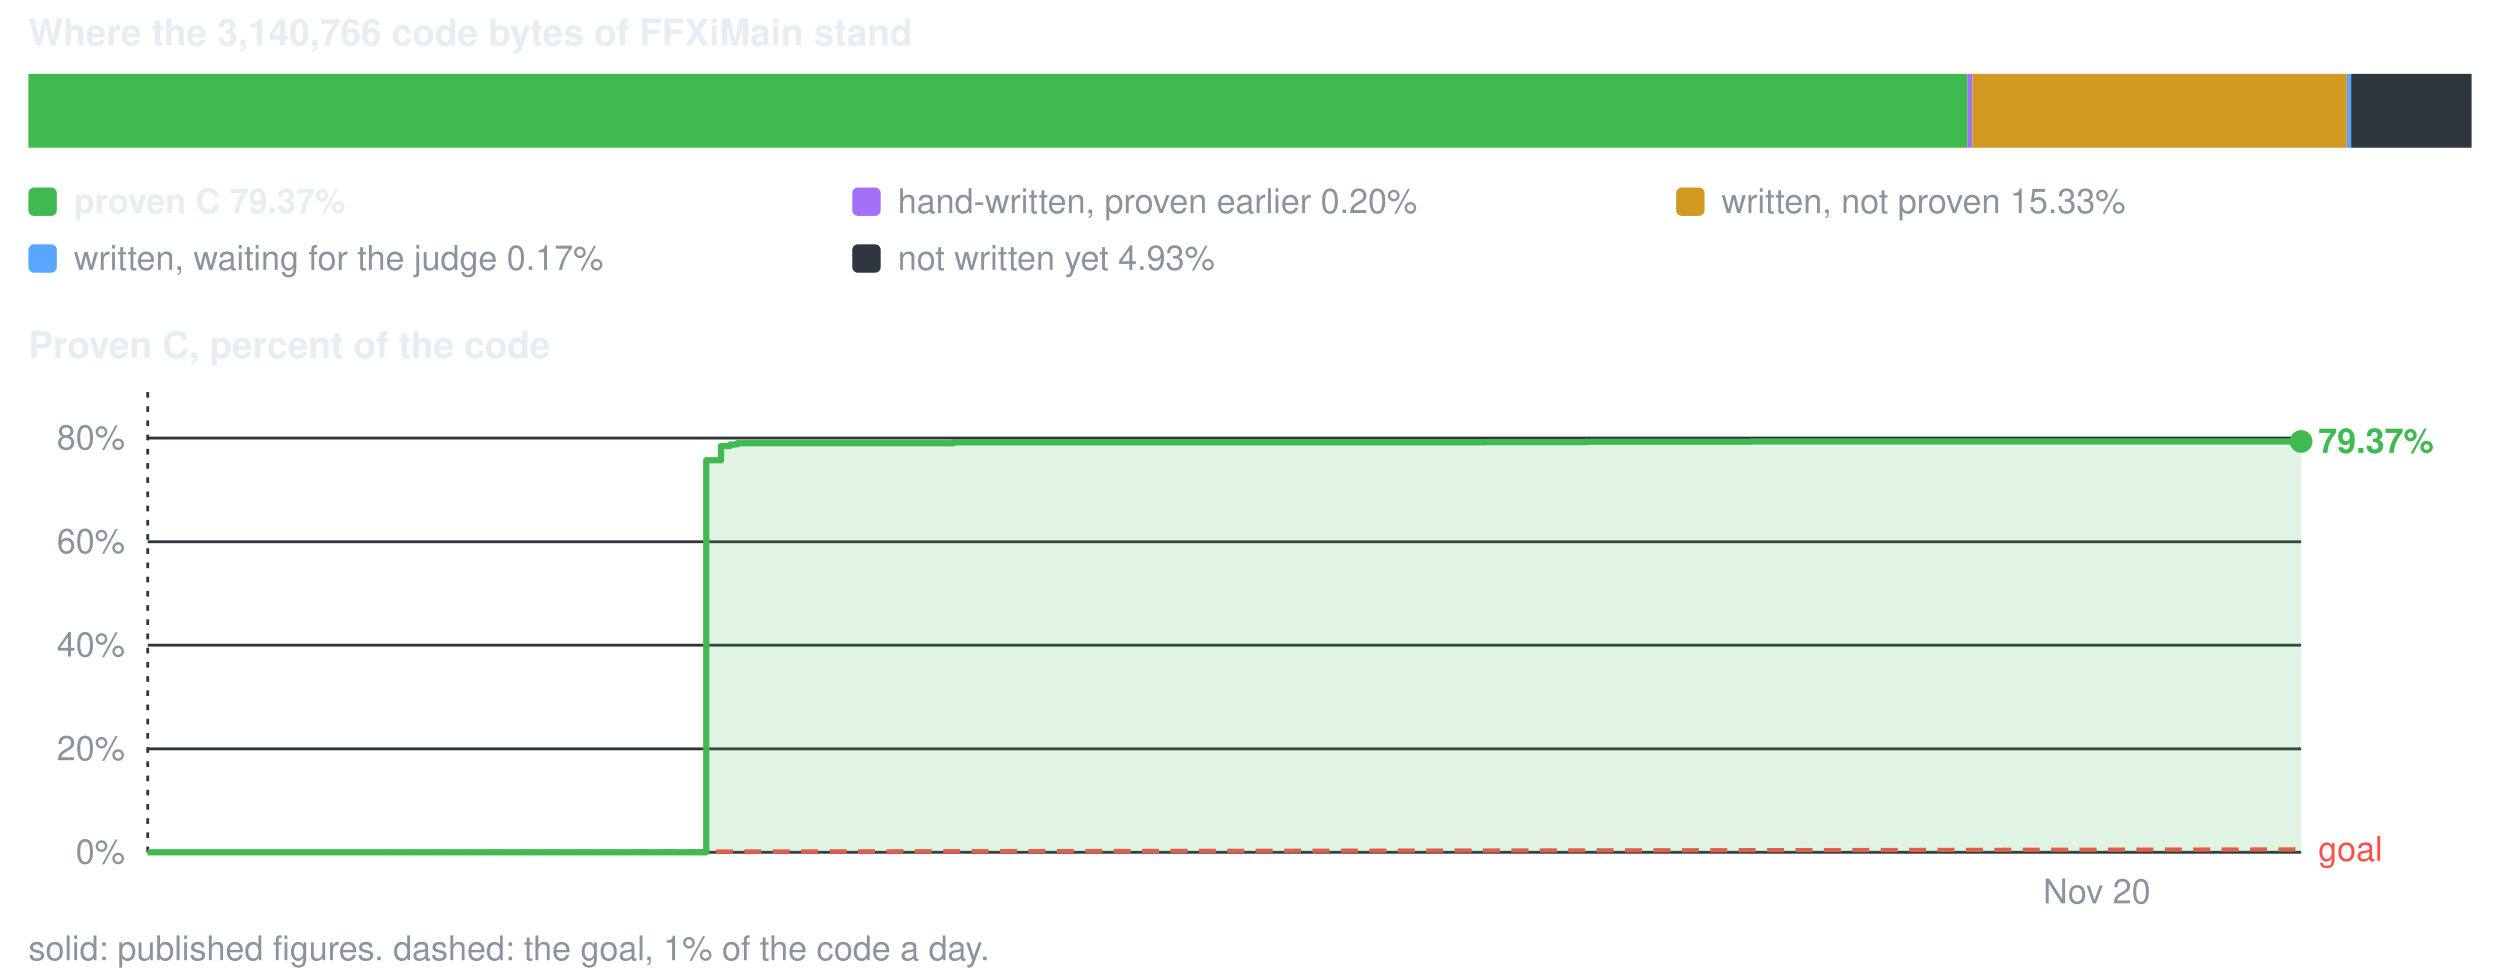
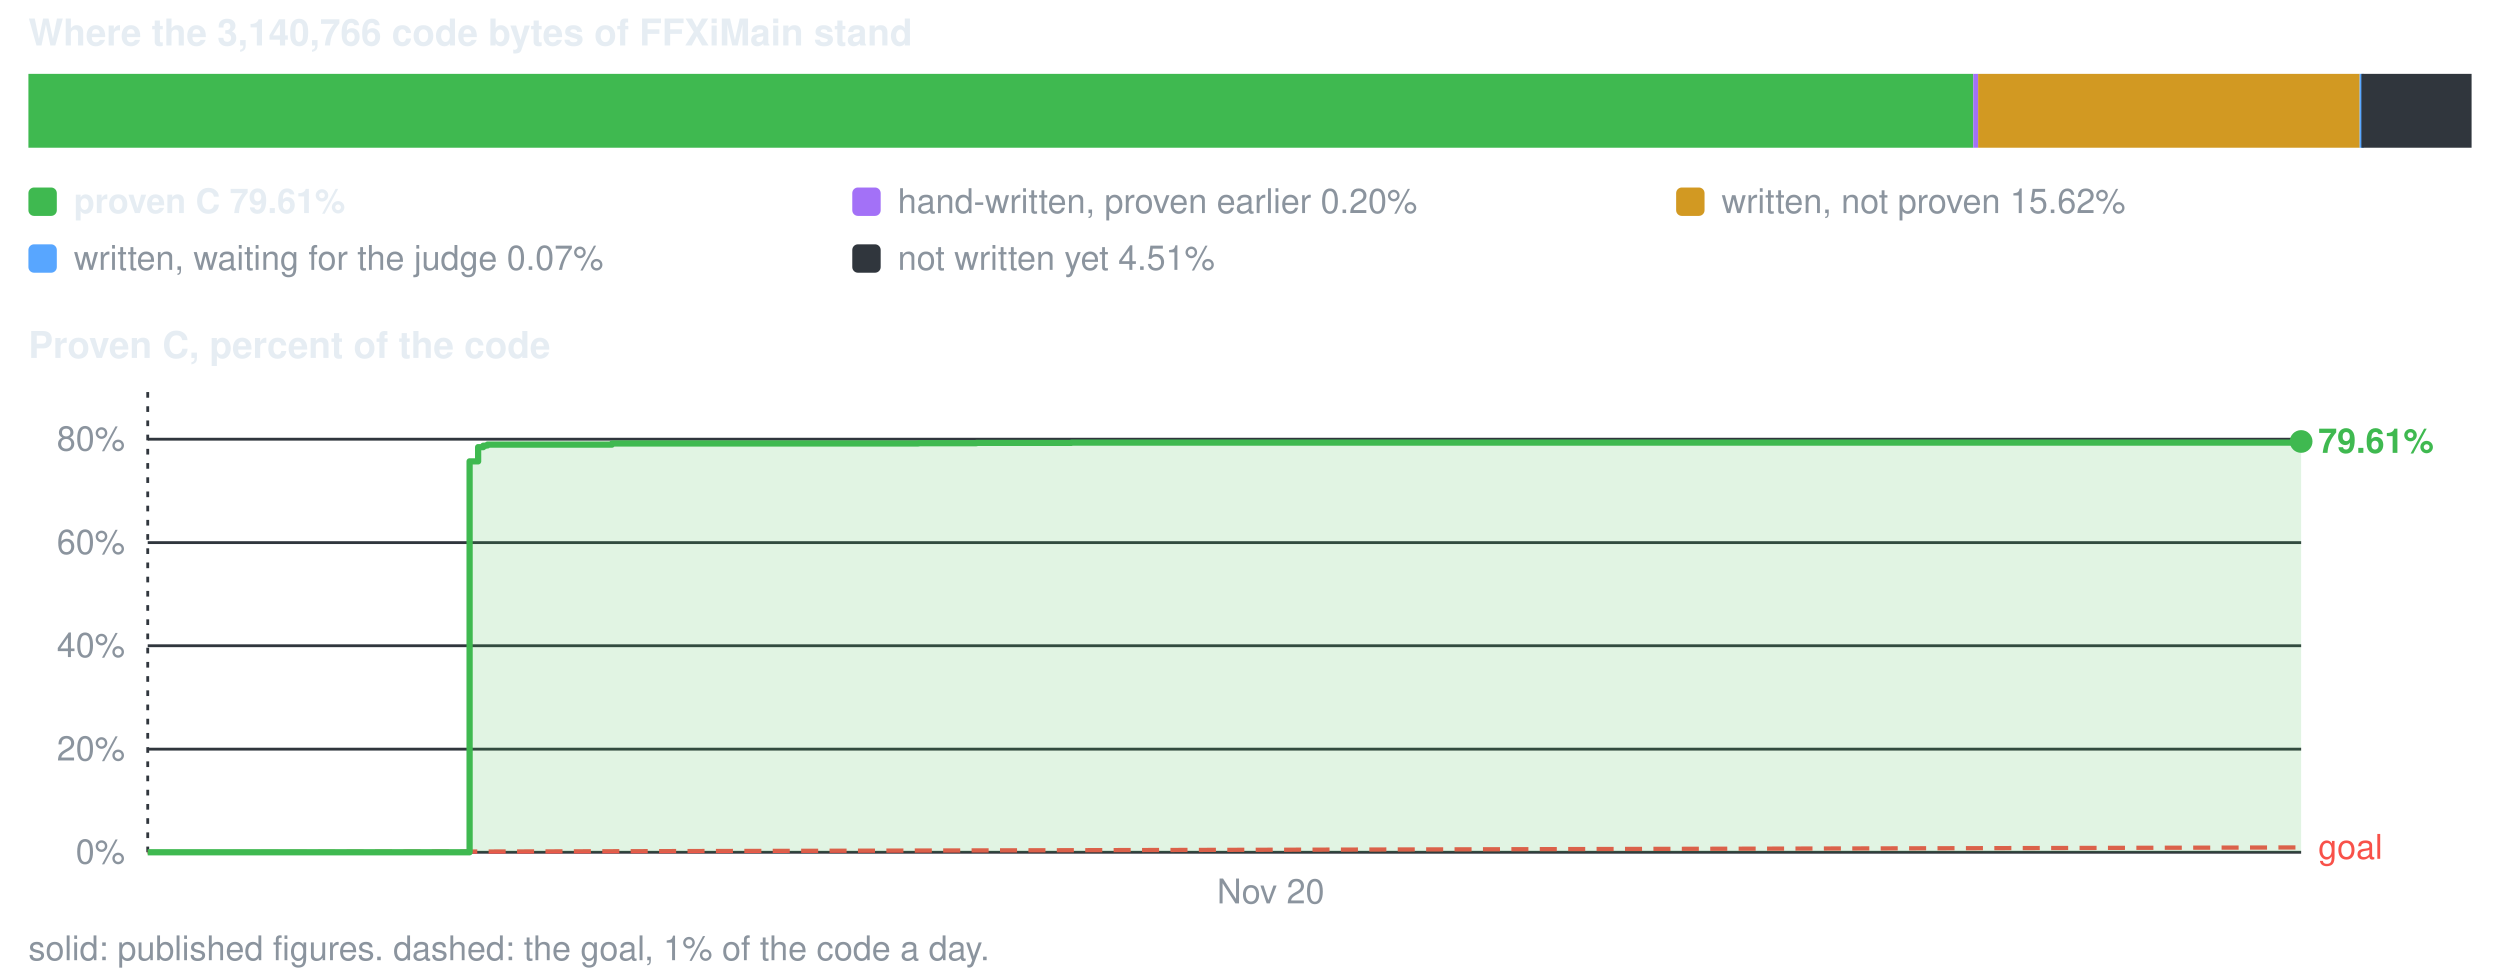
<svg xmlns="http://www.w3.org/2000/svg" viewBox="0 0 880 344" width="880" height="344" role="img" aria-label="conversion progress">
  <style>text{font-family:-apple-system,BlinkMacSystemFont,'Segoe UI',Helvetica,Arial,sans-serif;font-size:12px;fill:#8b949e}.s{fill:#e6edf3;font-weight:600}.b{font-size:13px}</style>
  <text x="10" y="16" class="s b">Where the 3,140,766 code bytes of FFXiMain stand</text>
-   <rect x="10.0" y="26" width="682.6" height="26" fill="#3fb950" />
-   <rect x="692.6" y="26" width="1.7" height="26" fill="#a371f7" />
-   <rect x="694.3" y="26" width="131.8" height="26" fill="#d29922" />
-   <rect x="826.1" y="26" width="1.5" height="26" fill="#58a6ff" />
-   <rect x="827.6" y="26" width="42.4" height="26" fill="#30363d" />
+   <rect x="10.0" y="26" width="684.6" height="26" fill="#3fb950" />
+   <rect x="694.6" y="26" width="1.7" height="26" fill="#a371f7" />
+   <rect x="696.3" y="26" width="134.3" height="26" fill="#d29922" />
+   <rect x="830.6" y="26" width="1.5" height="26" fill="#58a6ff" />
+   <rect x="831.2" y="26" width="38.8" height="26" fill="#30363d" />
  <rect x="10" y="66" width="10" height="10" rx="2" fill="#3fb950" />
-   <text x="26" y="75" class="s">proven C 79.37%</text>
+   <text x="26" y="75" class="s">proven C 79.61%</text>
  <rect x="300" y="66" width="10" height="10" rx="2" fill="#a371f7" />
  <text x="316" y="75">hand-written, proven earlier 0.20%</text>
  <rect x="590" y="66" width="10" height="10" rx="2" fill="#d29922" />
-   <text x="606" y="75">written, not proven 15.33%</text>
+   <text x="606" y="75">written, not proven 15.62%</text>
  <rect x="10" y="86" width="10" height="10" rx="2" fill="#58a6ff" />
-   <text x="26" y="95">written, waiting for the judge 0.17%</text>
+   <text x="26" y="95">written, waiting for the judge 0.07%</text>
  <rect x="300" y="86" width="10" height="10" rx="2" fill="#30363d" />
-   <text x="316" y="95">not written yet 4.93%</text>
+   <text x="316" y="95">not written yet 4.51%</text>
  <text x="10" y="126" class="s b">Proven C, percent of the code</text>
  <line x1="52" y1="300.0" x2="810" y2="300.0" stroke="#30363d" stroke-width="1" />
  <text x="44" y="304.0" text-anchor="end">0%</text>
-   <line x1="52" y1="263.6" x2="810" y2="263.6" stroke="#30363d" stroke-width="1" />
-   <text x="44" y="267.6" text-anchor="end">20%</text>
-   <line x1="52" y1="227.1" x2="810" y2="227.1" stroke="#30363d" stroke-width="1" />
-   <text x="44" y="231.1" text-anchor="end">40%</text>
-   <line x1="52" y1="190.7" x2="810" y2="190.7" stroke="#30363d" stroke-width="1" />
-   <text x="44" y="194.7" text-anchor="end">60%</text>
-   <line x1="52" y1="154.2" x2="810" y2="154.2" stroke="#30363d" stroke-width="1" />
-   <text x="44" y="158.2" text-anchor="end">80%</text>
+   <line x1="52" y1="263.7" x2="810" y2="263.7" stroke="#30363d" stroke-width="1" />
+   <text x="44" y="267.7" text-anchor="end">20%</text>
+   <line x1="52" y1="227.3" x2="810" y2="227.3" stroke="#30363d" stroke-width="1" />
+   <text x="44" y="231.3" text-anchor="end">40%</text>
+   <line x1="52" y1="191.0" x2="810" y2="191.0" stroke="#30363d" stroke-width="1" />
+   <text x="44" y="195.0" text-anchor="end">60%</text>
+   <line x1="52" y1="154.6" x2="810" y2="154.6" stroke="#30363d" stroke-width="1" />
+   <text x="44" y="158.6" text-anchor="end">80%</text>
  <line x1="52.0" y1="138" x2="52.0" y2="300" stroke="#30363d" stroke-width="1" stroke-dasharray="2 3" />
-   <text x="738.1" y="318" text-anchor="middle">Nov 20</text>
-   <line x1="52.0" y1="300.0" x2="810.0" y2="299.0" stroke="#f85149" stroke-width="1.5" stroke-dasharray="6 4" />
-   <text x="816.0" y="303.0" style="fill:#f85149">goal</text>
-   <path d="M52.0 300.0 H248.6 V162.0 H253.8 V157.0 H257.0 V156.5 H258.5 V156.4 H259.6 V156.0 H259.9 V156.0 H335.7 V155.7 H363.1 V155.7 H394.3 V155.7 H394.5 V155.7 H415.8 V155.7 H459.7 V155.7 H490.4 V155.7 H522.8 V155.6 H558.3 V155.5 H616.3 V155.4 H700.5 V155.4 H810.0 V155.4 V300.0 H52.0 Z" fill="#3fb950" fill-opacity="0.16" />
-   <path d="M52.0 300.0 H248.6 V162.0 H253.8 V157.0 H257.0 V156.5 H258.5 V156.4 H259.6 V156.0 H259.9 V156.0 H335.7 V155.7 H363.1 V155.7 H394.3 V155.7 H394.5 V155.7 H415.8 V155.7 H459.7 V155.7 H490.4 V155.7 H522.8 V155.6 H558.3 V155.5 H616.3 V155.4 H700.5 V155.4 H810.0 V155.4" fill="none" stroke="#3fb950" stroke-width="2.2" stroke-linejoin="round" />
+   <text x="447.3" y="318" text-anchor="middle">Nov 20</text>
+   <line x1="52.0" y1="300.0" x2="810.0" y2="298.3" stroke="#f85149" stroke-width="1.5" stroke-dasharray="6 4" />
+   <text x="816.0" y="302.3" style="fill:#f85149">goal</text>
+   <path d="M52.0 300.0 H165.3 V162.4 H168.3 V157.4 H170.1 V156.9 H171.0 V156.8 H171.6 V156.5 H171.8 V156.5 H215.4 V156.1 H231.2 V156.1 H249.2 V156.1 H249.3 V156.1 H261.6 V156.1 H286.9 V156.1 H304.6 V156.1 H323.3 V156.0 H343.7 V155.9 H377.1 V155.8 H425.6 V155.8 H488.8 V155.8 H810.0 V155.4 V300.0 H52.0 Z" fill="#3fb950" fill-opacity="0.16" />
+   <path d="M52.0 300.0 H165.3 V162.4 H168.3 V157.4 H170.1 V156.9 H171.0 V156.8 H171.6 V156.5 H171.8 V156.5 H215.4 V156.1 H231.2 V156.1 H249.2 V156.1 H249.3 V156.1 H261.6 V156.1 H286.9 V156.1 H304.6 V156.1 H323.3 V156.0 H343.7 V155.9 H377.1 V155.8 H425.6 V155.8 H488.8 V155.8 H810.0 V155.4" fill="none" stroke="#3fb950" stroke-width="2.2" stroke-linejoin="round" />
  <circle cx="810.0" cy="155.4" r="4" fill="#3fb950" />
-   <text x="816.0" y="159.4" class="s" style="fill:#3fb950">79.37%</text>
+   <text x="816.0" y="159.4" class="s" style="fill:#3fb950">79.61%</text>
  <text x="10" y="338">solid: published figures. dashed: the goal, 1% of the code a day.</text>
</svg>
